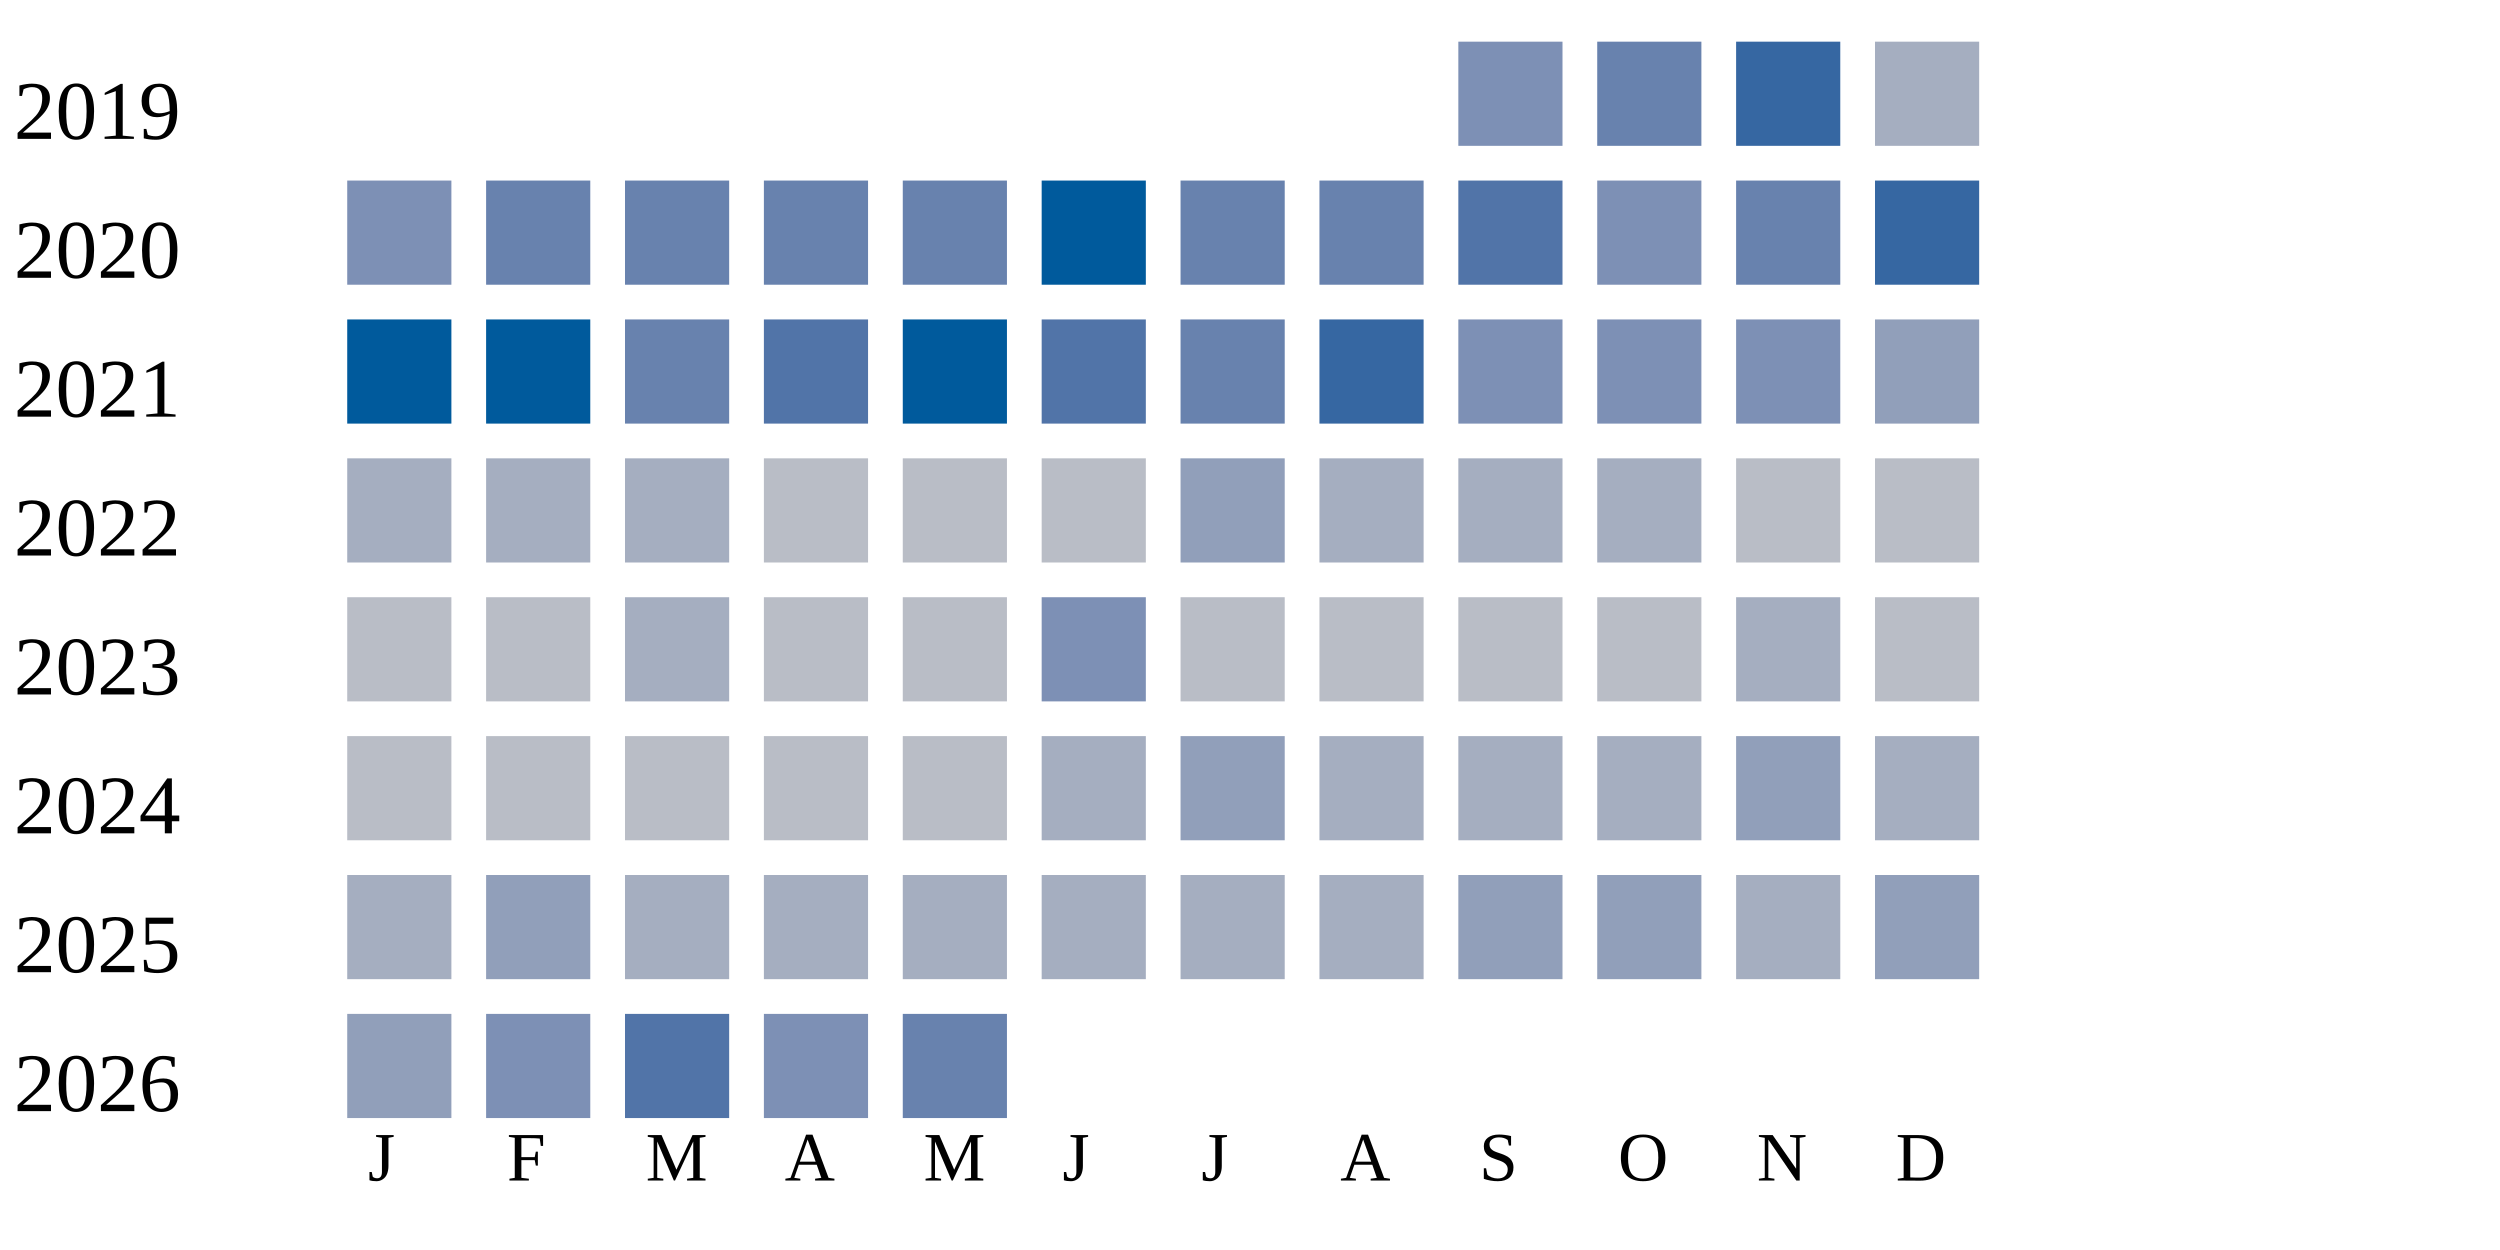
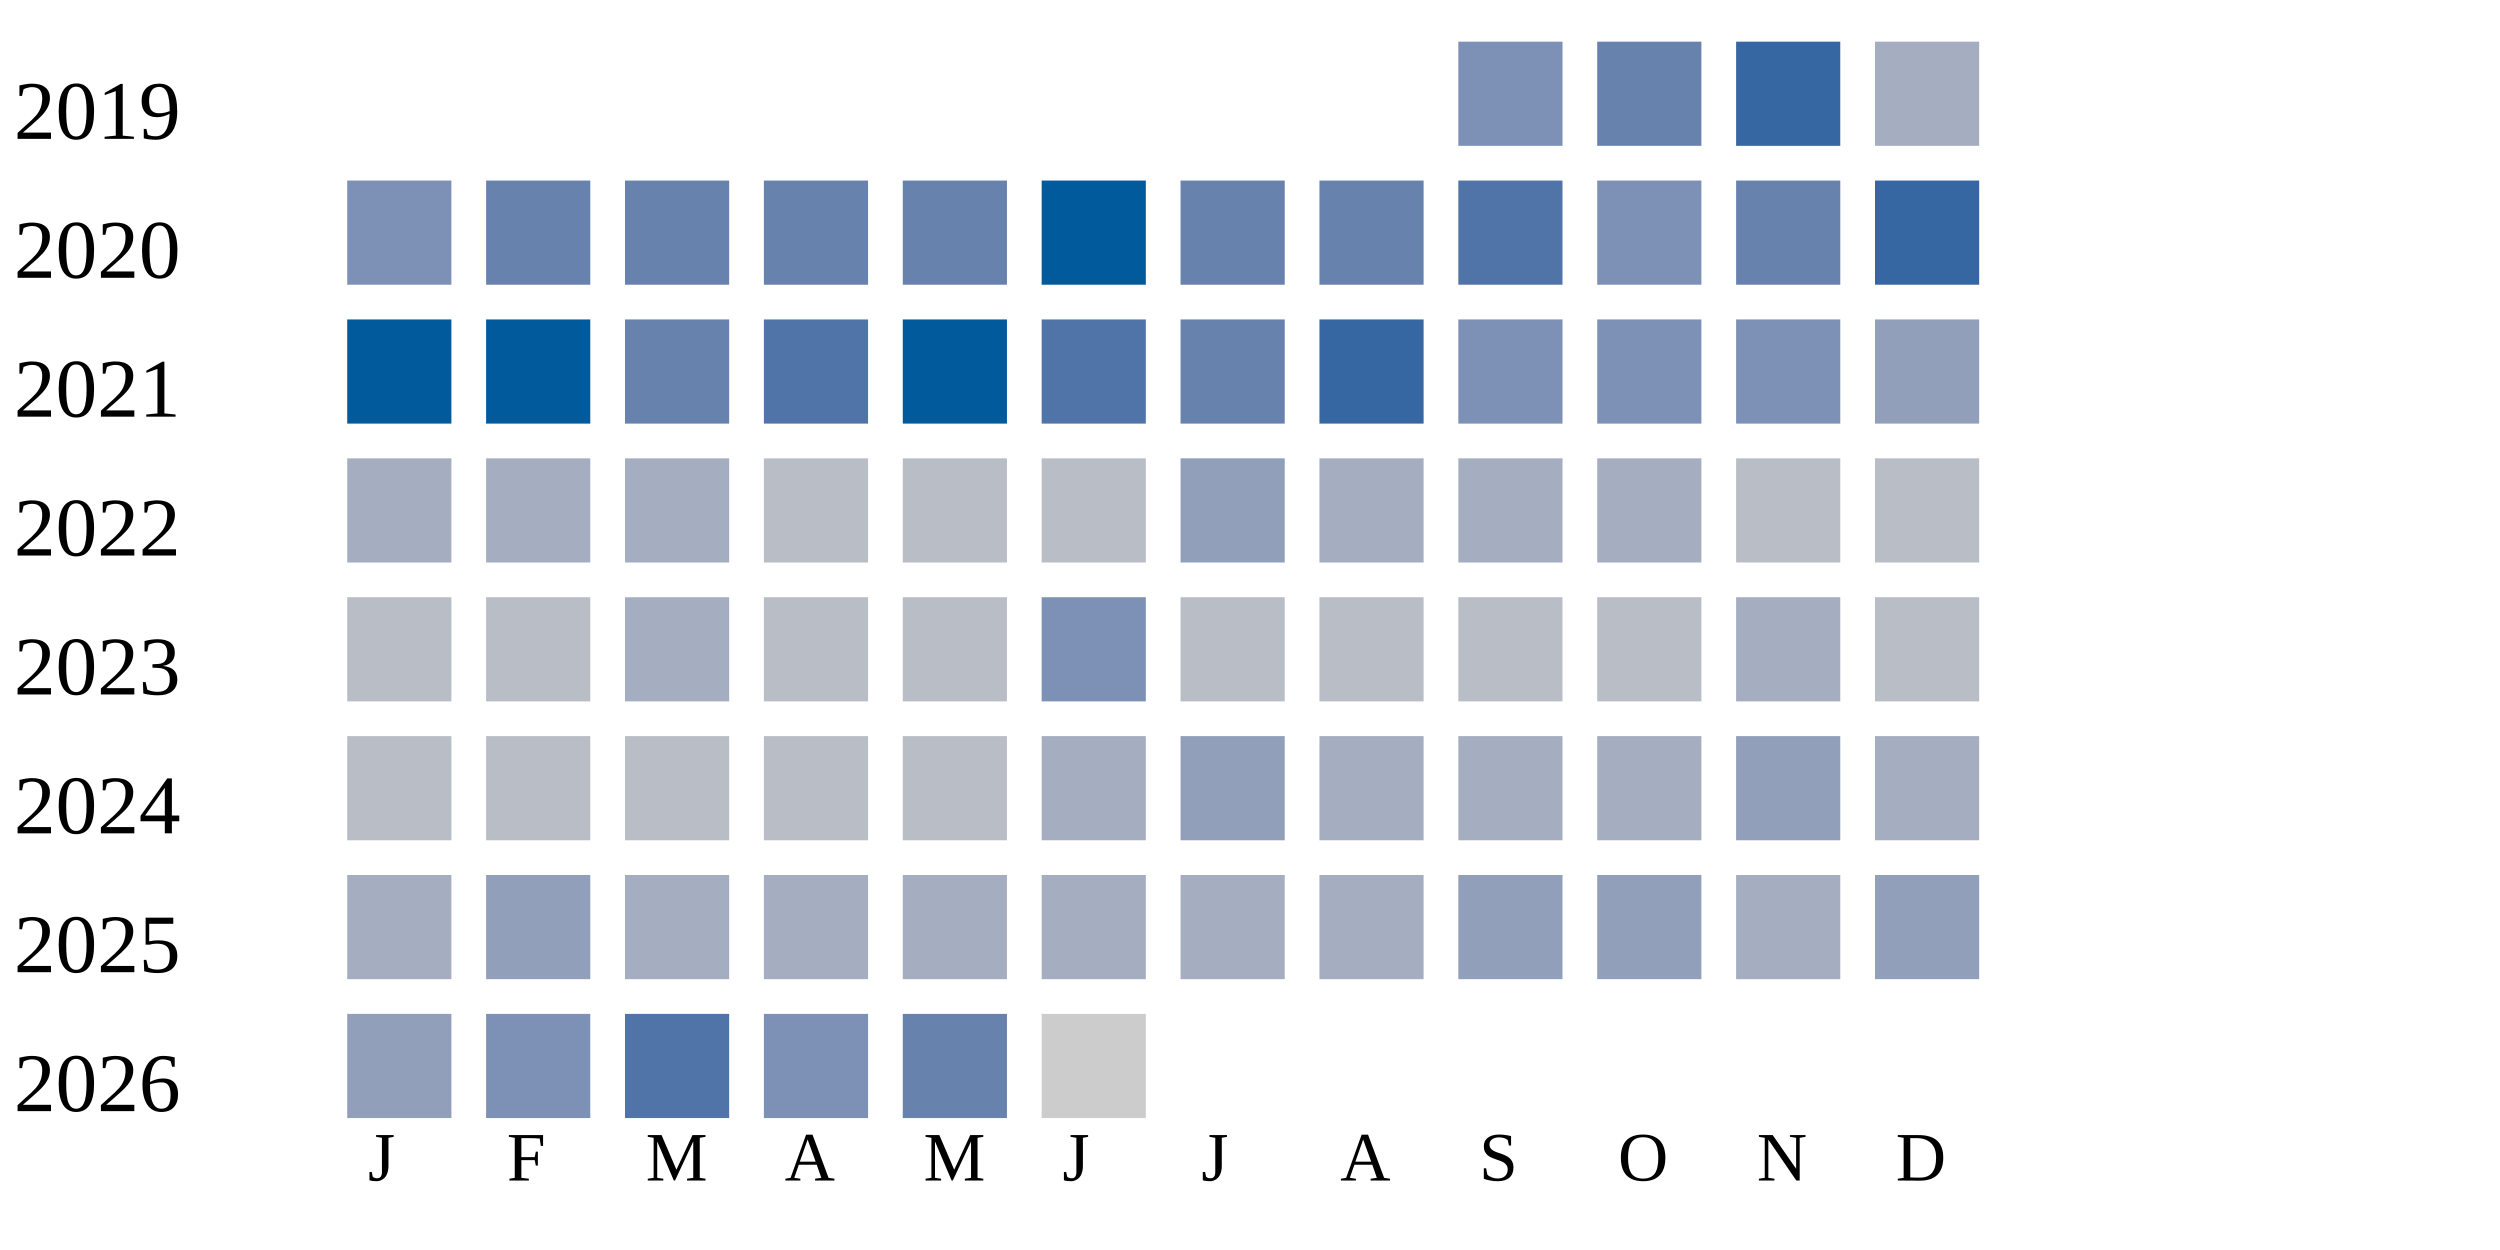
<svg xmlns="http://www.w3.org/2000/svg" width="360" height="180">
  <g transform="translate(0 0)">
    <text x="2" y="20">2019</text>
    <rect x="210" y="6" width="15" height="15" fill="#7d90b5" />
    <rect x="230" y="6" width="15" height="15" fill="#6882ae" />
    <rect x="250" y="6" width="15" height="15" fill="#3667a2" />
    <rect x="270" y="6" width="15" height="15" fill="#a5aec0" />
  </g>
  <g transform="translate(0 20)">
    <text x="2" y="20">2020</text>
    <rect x="50" y="6" width="15" height="15" fill="#7d90b5" />
    <rect x="70" y="6" width="15" height="15" fill="#6882ae" />
    <rect x="90" y="6" width="15" height="15" fill="#6882ae" />
    <rect x="110" y="6" width="15" height="15" fill="#6882ae" />
    <rect x="130" y="6" width="15" height="15" fill="#6882ae" />
    <rect x="150" y="6" width="15" height="15" fill="#005a9c" />
    <rect x="170" y="6" width="15" height="15" fill="#6882ae" />
    <rect x="190" y="6" width="15" height="15" fill="#6882ae" />
    <rect x="210" y="6" width="15" height="15" fill="#5174a8" />
    <rect x="230" y="6" width="15" height="15" fill="#7d90b5" />
    <rect x="250" y="6" width="15" height="15" fill="#6882ae" />
    <rect x="270" y="6" width="15" height="15" fill="#3667a2" />
  </g>
  <g transform="translate(0 40)">
    <text x="2" y="20">2021</text>
    <rect x="50" y="6" width="15" height="15" fill="#005a9c" />
    <rect x="70" y="6" width="15" height="15" fill="#005a9c" />
    <rect x="90" y="6" width="15" height="15" fill="#6882ae" />
    <rect x="110" y="6" width="15" height="15" fill="#5174a8" />
    <rect x="130" y="6" width="15" height="15" fill="#005a9c" />
    <rect x="150" y="6" width="15" height="15" fill="#5174a8" />
    <rect x="170" y="6" width="15" height="15" fill="#6882ae" />
    <rect x="190" y="6" width="15" height="15" fill="#3667a2" />
    <rect x="210" y="6" width="15" height="15" fill="#7d90b5" />
    <rect x="230" y="6" width="15" height="15" fill="#7d90b5" />
    <rect x="250" y="6" width="15" height="15" fill="#7d90b5" />
    <rect x="270" y="6" width="15" height="15" fill="#919fba" />
  </g>
  <g transform="translate(0 60)">
    <text x="2" y="20">2022</text>
    <rect x="50" y="6" width="15" height="15" fill="#a5aec0" />
    <rect x="70" y="6" width="15" height="15" fill="#a5aec0" />
    <rect x="90" y="6" width="15" height="15" fill="#a5aec0" />
    <rect x="110" y="6" width="15" height="15" fill="#b9bdc6" />
    <rect x="130" y="6" width="15" height="15" fill="#b9bdc6" />
    <rect x="150" y="6" width="15" height="15" fill="#b9bdc6" />
    <rect x="170" y="6" width="15" height="15" fill="#919fba" />
    <rect x="190" y="6" width="15" height="15" fill="#a5aec0" />
    <rect x="210" y="6" width="15" height="15" fill="#a5aec0" />
    <rect x="230" y="6" width="15" height="15" fill="#a5aec0" />
    <rect x="250" y="6" width="15" height="15" fill="#b9bdc6" />
    <rect x="270" y="6" width="15" height="15" fill="#b9bdc6" />
  </g>
  <g transform="translate(0 80)">
    <text x="2" y="20">2023</text>
    <rect x="50" y="6" width="15" height="15" fill="#b9bdc6" />
    <rect x="70" y="6" width="15" height="15" fill="#b9bdc6" />
    <rect x="90" y="6" width="15" height="15" fill="#a5aec0" />
    <rect x="110" y="6" width="15" height="15" fill="#b9bdc6" />
    <rect x="130" y="6" width="15" height="15" fill="#b9bdc6" />
    <rect x="150" y="6" width="15" height="15" fill="#7d90b5" />
    <rect x="170" y="6" width="15" height="15" fill="#b9bdc6" />
    <rect x="190" y="6" width="15" height="15" fill="#b9bdc6" />
    <rect x="210" y="6" width="15" height="15" fill="#b9bdc6" />
    <rect x="230" y="6" width="15" height="15" fill="#b9bdc6" />
    <rect x="250" y="6" width="15" height="15" fill="#a5aec0" />
    <rect x="270" y="6" width="15" height="15" fill="#b9bdc6" />
  </g>
  <g transform="translate(0 100)">
    <text x="2" y="20">2024</text>
    <rect x="50" y="6" width="15" height="15" fill="#b9bdc6" />
    <rect x="70" y="6" width="15" height="15" fill="#b9bdc6" />
    <rect x="90" y="6" width="15" height="15" fill="#b9bdc6" />
    <rect x="110" y="6" width="15" height="15" fill="#b9bdc6" />
    <rect x="130" y="6" width="15" height="15" fill="#b9bdc6" />
    <rect x="150" y="6" width="15" height="15" fill="#a5aec0" />
    <rect x="170" y="6" width="15" height="15" fill="#919fba" />
    <rect x="190" y="6" width="15" height="15" fill="#a5aec0" />
    <rect x="210" y="6" width="15" height="15" fill="#a5aec0" />
    <rect x="230" y="6" width="15" height="15" fill="#a5aec0" />
    <rect x="250" y="6" width="15" height="15" fill="#919fba" />
    <rect x="270" y="6" width="15" height="15" fill="#a5aec0" />
  </g>
  <g transform="translate(0 120)">
    <text x="2" y="20">2025</text>
    <rect x="50" y="6" width="15" height="15" fill="#a5aec0" />
    <rect x="70" y="6" width="15" height="15" fill="#919fba" />
    <rect x="90" y="6" width="15" height="15" fill="#a5aec0" />
    <rect x="110" y="6" width="15" height="15" fill="#a5aec0" />
    <rect x="130" y="6" width="15" height="15" fill="#a5aec0" />
    <rect x="150" y="6" width="15" height="15" fill="#a5aec0" />
    <rect x="170" y="6" width="15" height="15" fill="#a5aec0" />
    <rect x="190" y="6" width="15" height="15" fill="#a5aec0" />
    <rect x="210" y="6" width="15" height="15" fill="#919fba" />
    <rect x="230" y="6" width="15" height="15" fill="#919fba" />
    <rect x="250" y="6" width="15" height="15" fill="#a5aec0" />
    <rect x="270" y="6" width="15" height="15" fill="#919fba" />
  </g>
  <g transform="translate(0 140)">
    <text x="2" y="20">2026</text>
    <rect x="50" y="6" width="15" height="15" fill="#919fba" />
    <rect x="70" y="6" width="15" height="15" fill="#7d90b5" />
    <rect x="90" y="6" width="15" height="15" fill="#5174a8" />
    <rect x="110" y="6" width="15" height="15" fill="#7d90b5" />
    <rect x="130" y="6" width="15" height="15" fill="#6882ae" />
+     <rect x="150" y="6" width="15" height="15" fill="#cccccc" />
  </g>
  <text style="font-size: 10px; text-align: center" x="53" y="170">J</text>
  <text style="font-size: 10px; text-align: center" x="73" y="170">F</text>
  <text style="font-size: 10px; text-align: center" x="93" y="170">M</text>
  <text style="font-size: 10px; text-align: center" x="113" y="170">A</text>
  <text style="font-size: 10px; text-align: center" x="133" y="170">M</text>
  <text style="font-size: 10px; text-align: center" x="153" y="170">J</text>
  <text style="font-size: 10px; text-align: center" x="173" y="170">J</text>
  <text style="font-size: 10px; text-align: center" x="193" y="170">A</text>
  <text style="font-size: 10px; text-align: center" x="213" y="170">S</text>
  <text style="font-size: 10px; text-align: center" x="233" y="170">O</text>
  <text style="font-size: 10px; text-align: center" x="253" y="170">N</text>
  <text style="font-size: 10px; text-align: center" x="273" y="170">D</text>
  <text style="font-size: 10px;" x="155" y="189">Less</text>
  <rect fill="#b9bdc6" width="10" height="10" x="180" y="180" />
  <rect fill="#919fba" width="10" height="10" x="195" y="180" />
  <rect fill="#6882ae" width="10" height="10" x="210" y="180" />
  <rect fill="#005a9c" width="10" height="10" x="225" y="180" />
  <text x="240" y="189" style="font-size: 10px;">More</text>
</svg>
